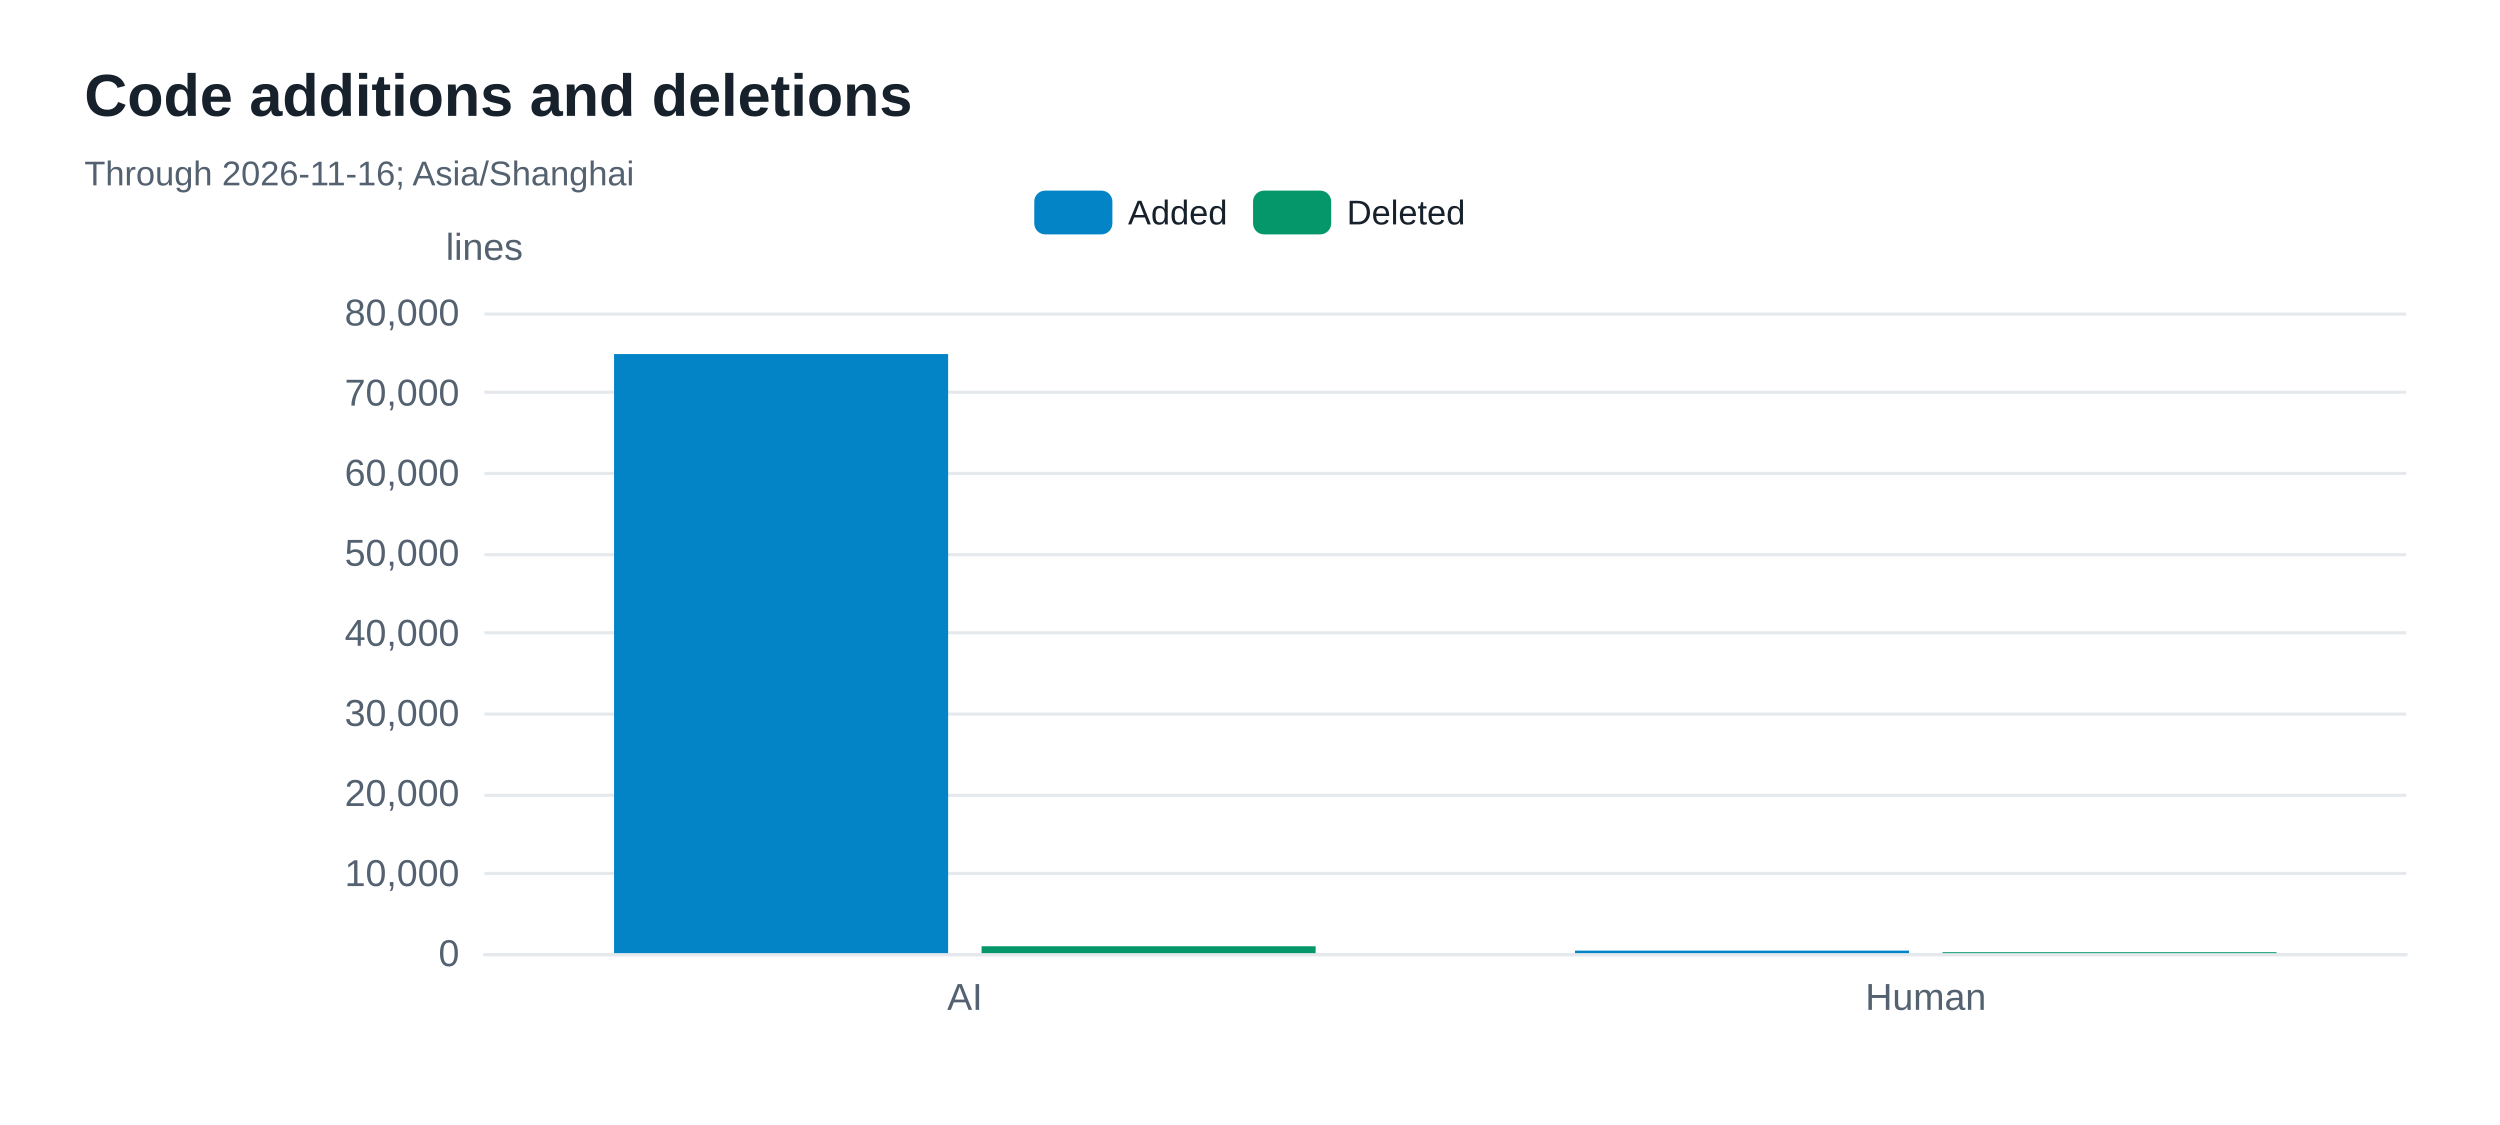
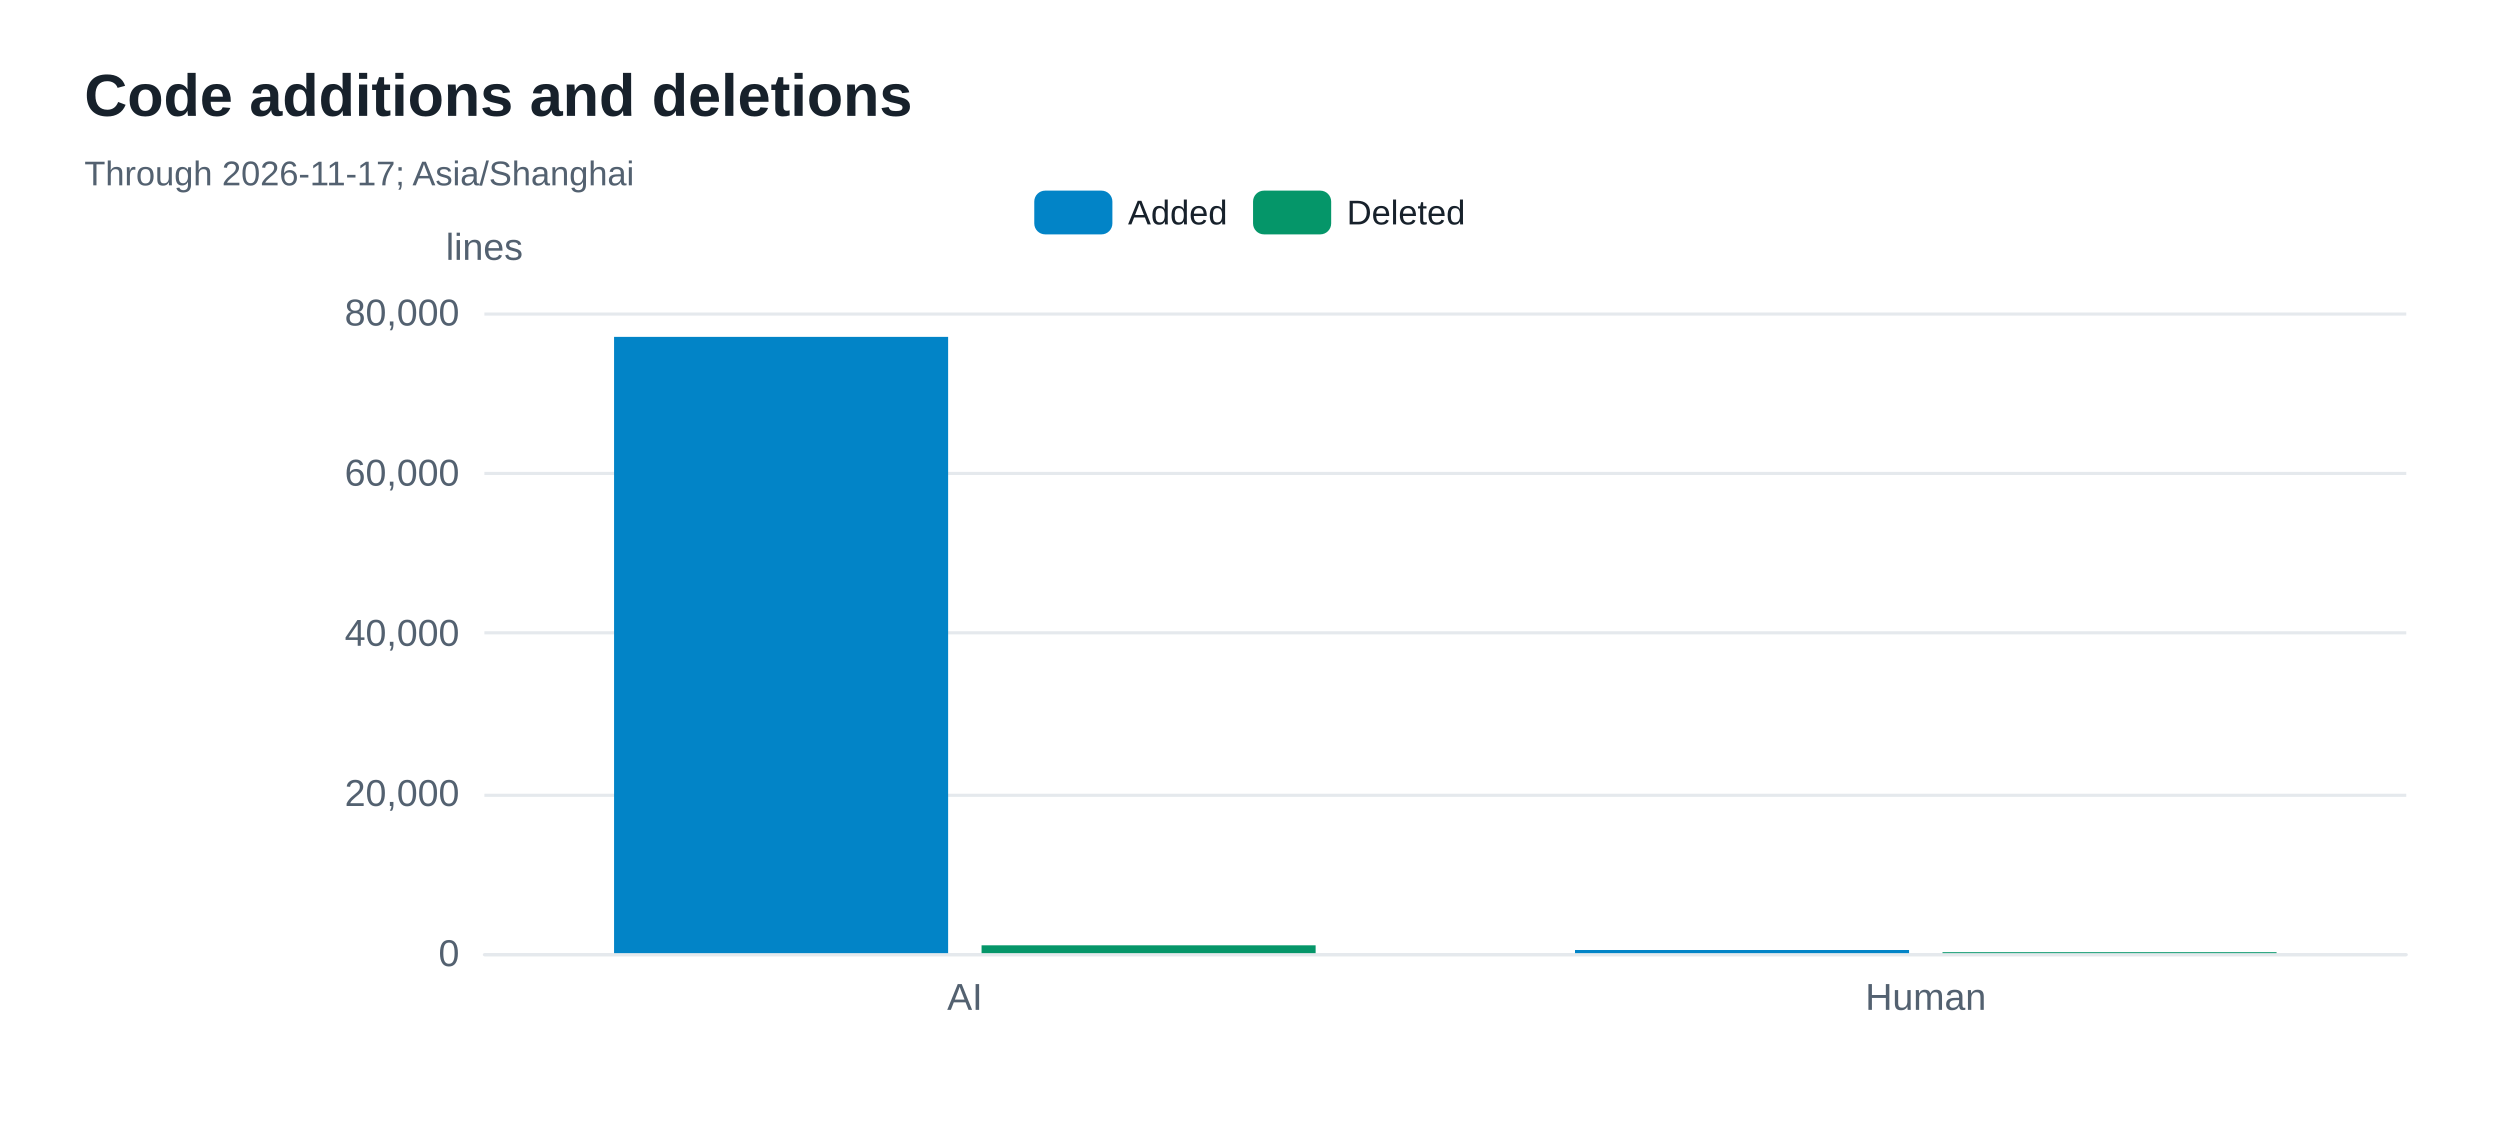
<svg xmlns="http://www.w3.org/2000/svg" width="800" height="360" version="1.1" baseProfile="full" viewBox="0 0 800 360" role="img" aria-labelledby="code-changes-title code-changes-description">
  <rect width="800" height="360" x="0" y="0" fill="#ffffff" />
-   <path d="M155 305.5L770 305.5" fill="none" pointer-events="visible" stroke="#e5e9ed" class="zr48-cls-432" />
-   <path d="M155 279.5L770 279.5" fill="none" pointer-events="visible" stroke="#e5e9ed" class="zr48-cls-432" />
-   <path d="M155 254.5L770 254.5" fill="none" pointer-events="visible" stroke="#e5e9ed" class="zr48-cls-432" />
-   <path d="M155 228.5L770 228.5" fill="none" pointer-events="visible" stroke="#e5e9ed" class="zr48-cls-432" />
-   <path d="M155 202.5L770 202.5" fill="none" pointer-events="visible" stroke="#e5e9ed" class="zr48-cls-432" />
-   <path d="M155 177.5L770 177.5" fill="none" pointer-events="visible" stroke="#e5e9ed" class="zr48-cls-432" />
-   <path d="M155 151.5L770 151.5" fill="none" pointer-events="visible" stroke="#e5e9ed" class="zr48-cls-432" />
-   <path d="M155 125.5L770 125.5" fill="none" pointer-events="visible" stroke="#e5e9ed" class="zr48-cls-432" />
-   <path d="M155 100.5L770 100.5" fill="none" pointer-events="visible" stroke="#e5e9ed" class="zr48-cls-432" />
+   <path d="M155 305.5L770 305.5" fill="none" pointer-events="visible" stroke="#e5e9ed" class="zr48-cls-438" />
+   <path d="M155 254.5L770 254.5" fill="none" pointer-events="visible" stroke="#e5e9ed" class="zr48-cls-438" />
+   <path d="M155 202.5L770 202.5" fill="none" pointer-events="visible" stroke="#e5e9ed" class="zr48-cls-438" />
+   <path d="M155 151.5L770 151.5" fill="none" pointer-events="visible" stroke="#e5e9ed" class="zr48-cls-438" />
+   <path d="M155 100.5L770 100.5" fill="none" pointer-events="visible" stroke="#e5e9ed" class="zr48-cls-438" />
  <text dominant-baseline="central" text-anchor="middle" style="font-size:12px;font-family:Arial, Noto Sans CJK SC, Microsoft YaHei, sans-serif;" y="-6" transform="translate(155 85)" fill="#536170">lines</text>
-   <path d="M155 305.5L770 305.5" fill="none" pointer-events="visible" stroke="#e5e9ed" stroke-linecap="round" class="zr48-cls-432" />
+   <path d="M155 305.5L770 305.5" fill="none" pointer-events="visible" stroke="#e5e9ed" stroke-linecap="round" class="zr48-cls-438" />
  <text dominant-baseline="central" text-anchor="end" style="font-size:12px;font-family:Arial, Noto Sans CJK SC, Microsoft YaHei, sans-serif;" transform="translate(147 305)" fill="#536170">0</text>
-   <text dominant-baseline="central" text-anchor="end" style="font-size:12px;font-family:Arial, Noto Sans CJK SC, Microsoft YaHei, sans-serif;" transform="translate(147 279.375)" fill="#536170">10,000</text>
  <text dominant-baseline="central" text-anchor="end" style="font-size:12px;font-family:Arial, Noto Sans CJK SC, Microsoft YaHei, sans-serif;" transform="translate(147 253.75)" fill="#536170">20,000</text>
-   <text dominant-baseline="central" text-anchor="end" style="font-size:12px;font-family:Arial, Noto Sans CJK SC, Microsoft YaHei, sans-serif;" transform="translate(147 228.125)" fill="#536170">30,000</text>
  <text dominant-baseline="central" text-anchor="end" style="font-size:12px;font-family:Arial, Noto Sans CJK SC, Microsoft YaHei, sans-serif;" transform="translate(147 202.5)" fill="#536170">40,000</text>
-   <text dominant-baseline="central" text-anchor="end" style="font-size:12px;font-family:Arial, Noto Sans CJK SC, Microsoft YaHei, sans-serif;" transform="translate(147 176.875)" fill="#536170">50,000</text>
  <text dominant-baseline="central" text-anchor="end" style="font-size:12px;font-family:Arial, Noto Sans CJK SC, Microsoft YaHei, sans-serif;" transform="translate(147 151.25)" fill="#536170">60,000</text>
-   <text dominant-baseline="central" text-anchor="end" style="font-size:12px;font-family:Arial, Noto Sans CJK SC, Microsoft YaHei, sans-serif;" transform="translate(147 125.625)" fill="#536170">70,000</text>
  <text dominant-baseline="central" text-anchor="end" style="font-size:12px;font-family:Arial, Noto Sans CJK SC, Microsoft YaHei, sans-serif;" transform="translate(147 100)" fill="#536170">80,000</text>
  <text dominant-baseline="central" text-anchor="middle" style="font-size:12px;font-family:Arial, Noto Sans CJK SC, Microsoft YaHei, sans-serif;" y="6" transform="translate(308.75 313)" fill="#536170">AI</text>
  <text dominant-baseline="central" text-anchor="middle" style="font-size:12px;font-family:Arial, Noto Sans CJK SC, Microsoft YaHei, sans-serif;" y="6" transform="translate(616.25 313)" fill="#536170">Human</text>
-   <path d="M196.5 305l106.9 0l0 -191.7l-106.9 0Z" fill="#0284c7" ecmeta_series_index="0" ecmeta_data_index="0" ecmeta_ssr_type="chart" class="zr48-cls-433" />
-   <path d="M504 305l106.9 0l0 -0.8l-106.9 0Z" fill="#0284c7" ecmeta_series_index="0" ecmeta_data_index="1" ecmeta_ssr_type="chart" class="zr48-cls-433" />
-   <path d="M314.1 305l106.9 0l0 -2.2l-106.9 0Z" fill="#059669" ecmeta_series_index="1" ecmeta_data_index="0" ecmeta_ssr_type="chart" class="zr48-cls-434" />
-   <path d="M621.6 305l106.9 0l0 -0.3l-106.9 0Z" fill="#059669" ecmeta_series_index="1" ecmeta_data_index="1" ecmeta_ssr_type="chart" class="zr48-cls-434" />
-   <path d="M-5 -5l148.1 0l0 24l-148.1 0Z" transform="translate(330.965 61)" fill="rgb(0,0,0)" fill-opacity="0" stroke="#b7b9be" stroke-width="0" class="zr48-cls-432" />
-   <path d="M3.5 0L21.5 0A3.5 3.5 0 0 1 25 3.5L25 10.5A3.5 3.5 0 0 1 21.5 14L3.5 14A3.5 3.5 0 0 1 0 10.5L0 3.5A3.5 3.5 0 0 1 3.5 0Z" transform="translate(330.965 61)" fill="#0284c7" ecmeta_series_index="0" ecmeta_data_index="0" ecmeta_ssr_type="legend" ecmeta_silent="true" class="zr48-cls-432" />
+   <path d="M196.5 305l106.9 0l0 -197.2l-106.9 0Z" fill="#0284c7" ecmeta_series_index="0" ecmeta_data_index="0" ecmeta_ssr_type="chart" class="zr48-cls-439" />
+   <path d="M504 305l106.9 0l0 -1l-106.9 0Z" fill="#0284c7" ecmeta_series_index="0" ecmeta_data_index="1" ecmeta_ssr_type="chart" class="zr48-cls-439" />
+   <path d="M314.1 305l106.9 0l0 -2.5l-106.9 0Z" fill="#059669" ecmeta_series_index="1" ecmeta_data_index="0" ecmeta_ssr_type="chart" class="zr48-cls-440" />
+   <path d="M621.6 305l106.9 0l0 -0.3l-106.9 0Z" fill="#059669" ecmeta_series_index="1" ecmeta_data_index="1" ecmeta_ssr_type="chart" class="zr48-cls-440" />
+   <path d="M-5 -5l148.1 0l0 24l-148.1 0Z" transform="translate(330.965 61)" fill="rgb(0,0,0)" fill-opacity="0" stroke="#b7b9be" stroke-width="0" class="zr48-cls-438" />
+   <path d="M3.5 0L21.5 0A3.5 3.5 0 0 1 25 3.5L25 10.5A3.5 3.5 0 0 1 21.5 14L3.5 14A3.5 3.5 0 0 1 0 10.5L0 3.5A3.5 3.5 0 0 1 3.5 0Z" transform="translate(330.965 61)" fill="#0284c7" ecmeta_series_index="0" ecmeta_data_index="0" ecmeta_ssr_type="legend" ecmeta_silent="true" class="zr48-cls-438" />
  <text dominant-baseline="central" text-anchor="start" style="font-size:11px;font-family:Arial, Noto Sans CJK SC, Microsoft YaHei, sans-serif;" x="30" y="7" transform="translate(330.965 61)" fill="#17212b">Added</text>
-   <path d="M0 0l62 0l0 14l-62 0Z" transform="translate(330.965 61)" fill="none" pointer-events="visible" ecmeta_series_index="0" ecmeta_data_index="0" ecmeta_ssr_type="legend" class="zr48-cls-435" />
-   <path d="M3.5 0L21.5 0A3.5 3.5 0 0 1 25 3.5L25 10.5A3.5 3.5 0 0 1 21.5 14L3.5 14A3.5 3.5 0 0 1 0 10.5L0 3.5A3.5 3.5 0 0 1 3.5 0Z" transform="translate(400.975 61)" fill="#059669" ecmeta_series_index="1" ecmeta_data_index="1" ecmeta_ssr_type="legend" ecmeta_silent="true" class="zr48-cls-432" />
+   <path d="M0 0l62 0l0 14l-62 0Z" transform="translate(330.965 61)" fill="none" pointer-events="visible" ecmeta_series_index="0" ecmeta_data_index="0" ecmeta_ssr_type="legend" class="zr48-cls-441" />
+   <path d="M3.5 0L21.5 0A3.5 3.5 0 0 1 25 3.5L25 10.5A3.5 3.5 0 0 1 21.5 14L3.5 14A3.5 3.5 0 0 1 0 10.5L0 3.5A3.5 3.5 0 0 1 3.5 0Z" transform="translate(400.975 61)" fill="#059669" ecmeta_series_index="1" ecmeta_data_index="1" ecmeta_ssr_type="legend" ecmeta_silent="true" class="zr48-cls-438" />
  <text dominant-baseline="central" text-anchor="start" style="font-size:11px;font-family:Arial, Noto Sans CJK SC, Microsoft YaHei, sans-serif;" x="30" y="7" transform="translate(400.975 61)" fill="#17212b">Deleted</text>
-   <path d="M0 0l68.1 0l0 14l-68.1 0Z" transform="translate(400.975 61)" fill="none" pointer-events="visible" ecmeta_series_index="1" ecmeta_data_index="1" ecmeta_ssr_type="legend" class="zr48-cls-435" />
-   <path d="M-5 -5l256.2 0l0 50l-256.2 0Z" transform="translate(27 21)" fill="rgb(0,0,0)" fill-opacity="0" stroke="#3c3c41" stroke-width="0" class="zr48-cls-432" />
+   <path d="M0 0l68.1 0l0 14l-68.1 0Z" transform="translate(400.975 61)" fill="none" pointer-events="visible" ecmeta_series_index="1" ecmeta_data_index="1" ecmeta_ssr_type="legend" class="zr48-cls-441" />
+   <path d="M-5 -5l256.2 0l0 50l-256.2 0Z" transform="translate(27 21)" fill="rgb(0,0,0)" fill-opacity="0" stroke="#3c3c41" stroke-width="0" class="zr48-cls-438" />
  <text dominant-baseline="central" text-anchor="start" style="font-size:19px;font-family:Arial, Noto Sans CJK SC, Microsoft YaHei, sans-serif;font-weight:bold;" xml:space="preserve" y="9.5" transform="translate(27 21)" fill="#17212b">Code additions and deletions</text>
-   <text dominant-baseline="central" text-anchor="start" style="font-size:11px;font-family:Arial, Noto Sans CJK SC, Microsoft YaHei, sans-serif;" xml:space="preserve" y="34.5" transform="translate(27 21)" fill="#536170">Through 2026-11-16; Asia/Shanghai</text>
+   <text dominant-baseline="central" text-anchor="start" style="font-size:11px;font-family:Arial, Noto Sans CJK SC, Microsoft YaHei, sans-serif;" xml:space="preserve" y="34.5" transform="translate(27 21)" fill="#536170">Through 2026-11-17; Asia/Shanghai</text>
  <style>
- .zr48-cls-432:hover {
+ .zr48-cls-438:hover {
pointer-events:none;
}
- .zr48-cls-433:hover {
+ .zr48-cls-439:hover {
cursor:pointer;
fill:rgba(2,145,218,1);
}
- .zr48-cls-434:hover {
+ .zr48-cls-440:hover {
cursor:pointer;
fill:rgba(5,165,115,1);
}
- .zr48-cls-435:hover {
+ .zr48-cls-441:hover {
cursor:pointer;
fill:rgba(0,0,0,0);
}



</style>
</svg>
